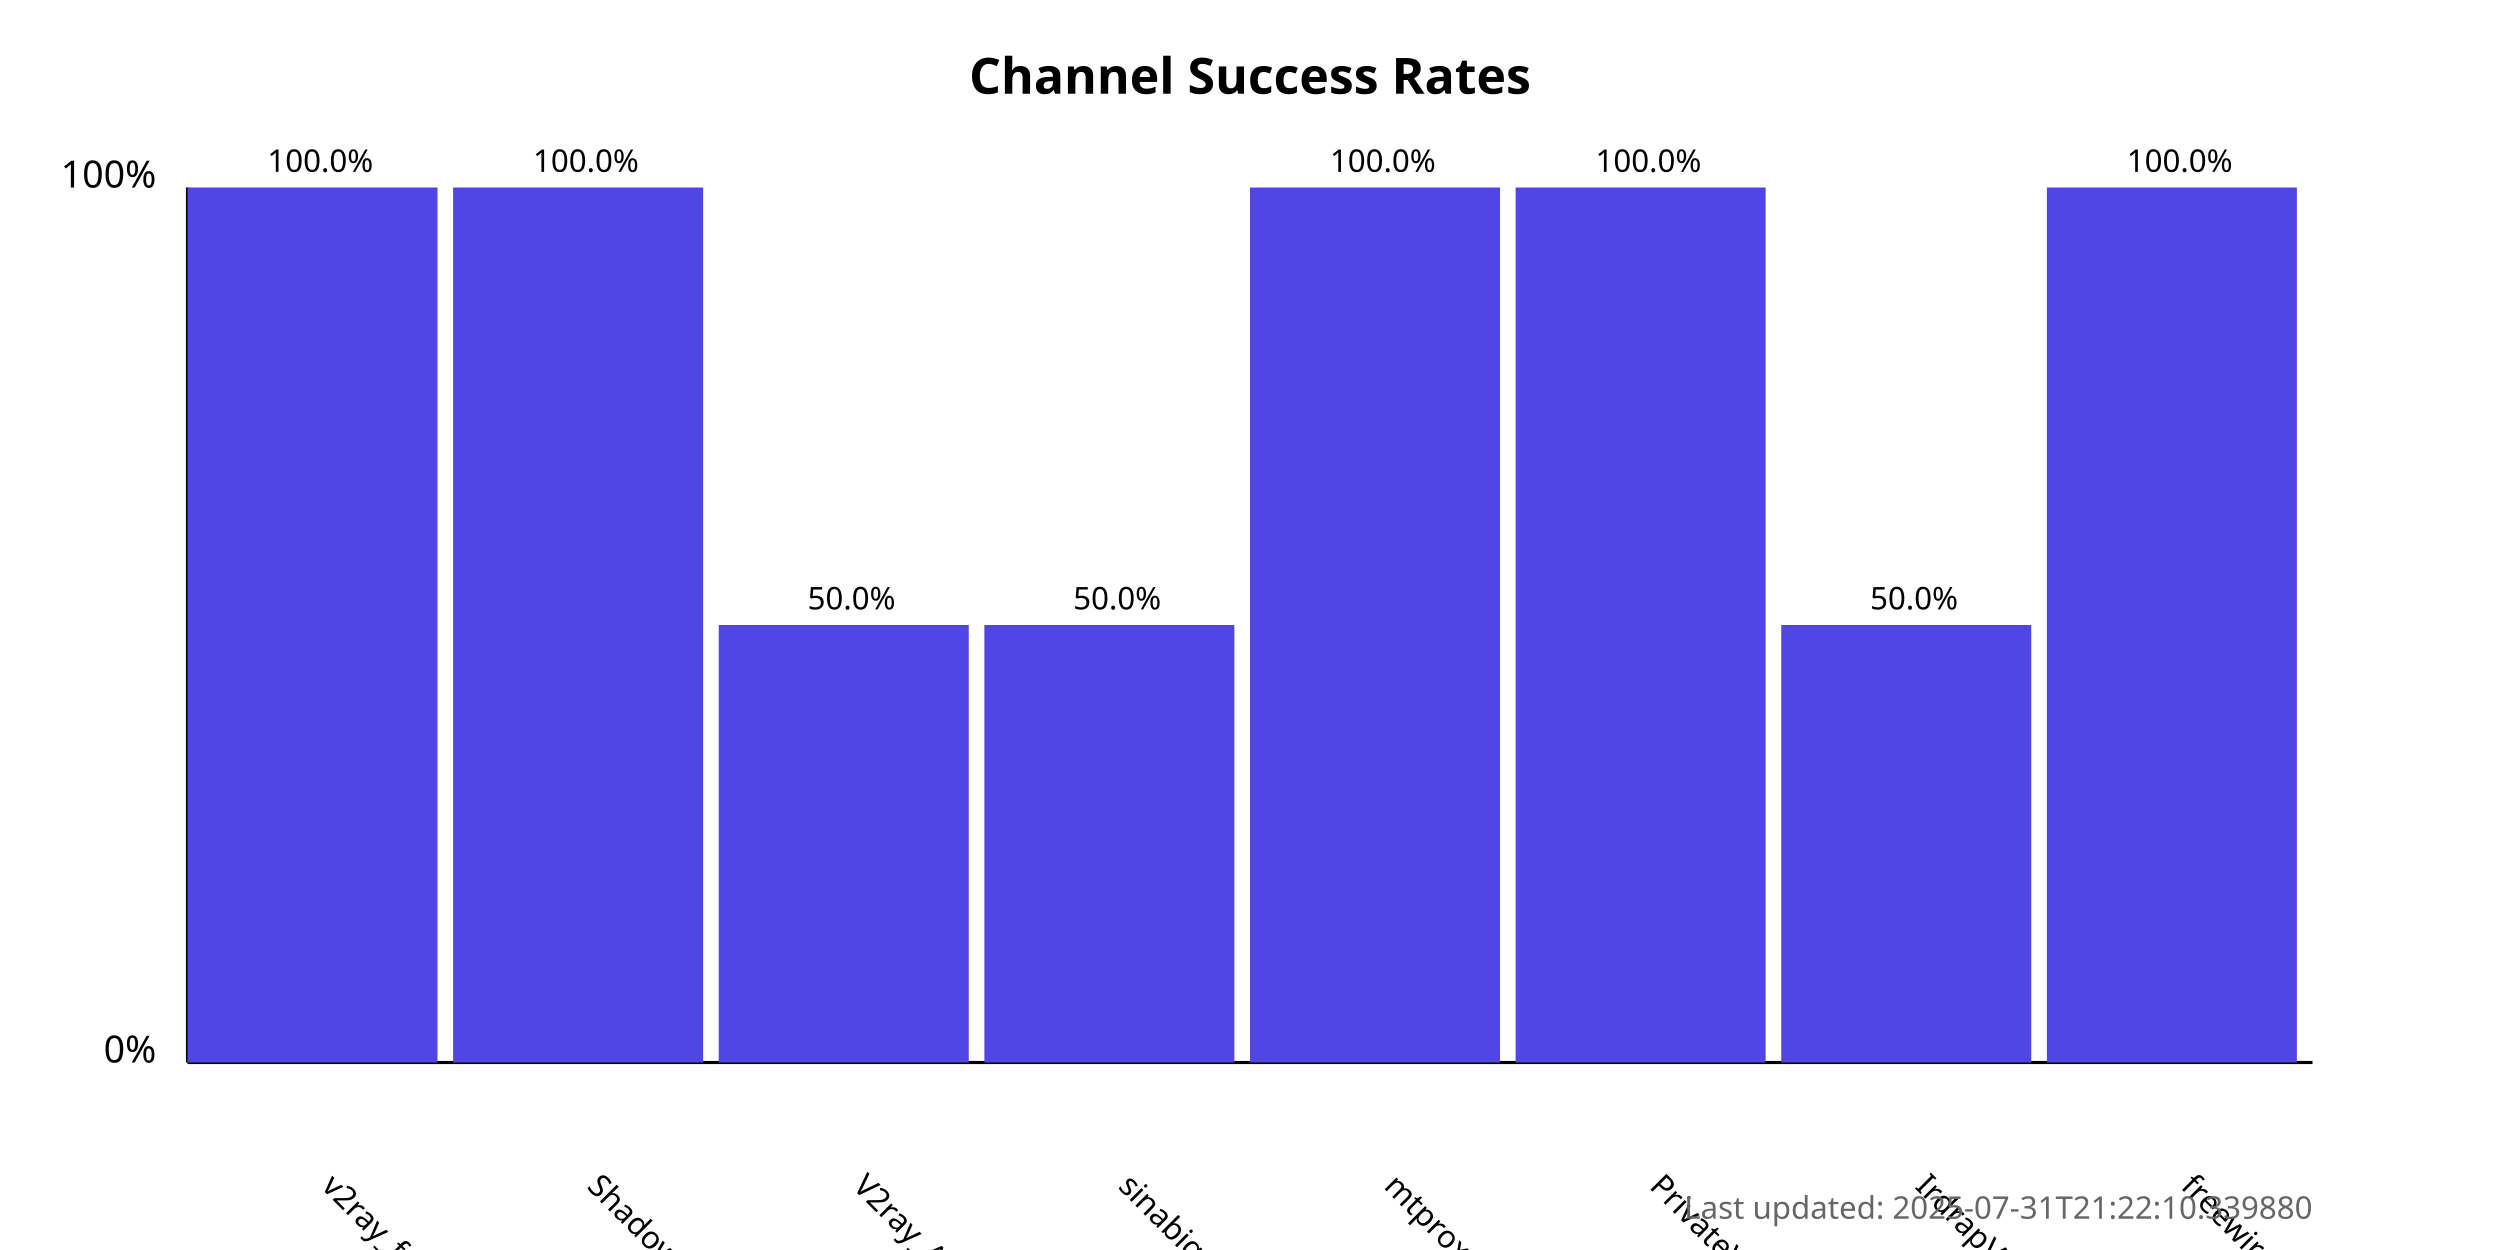
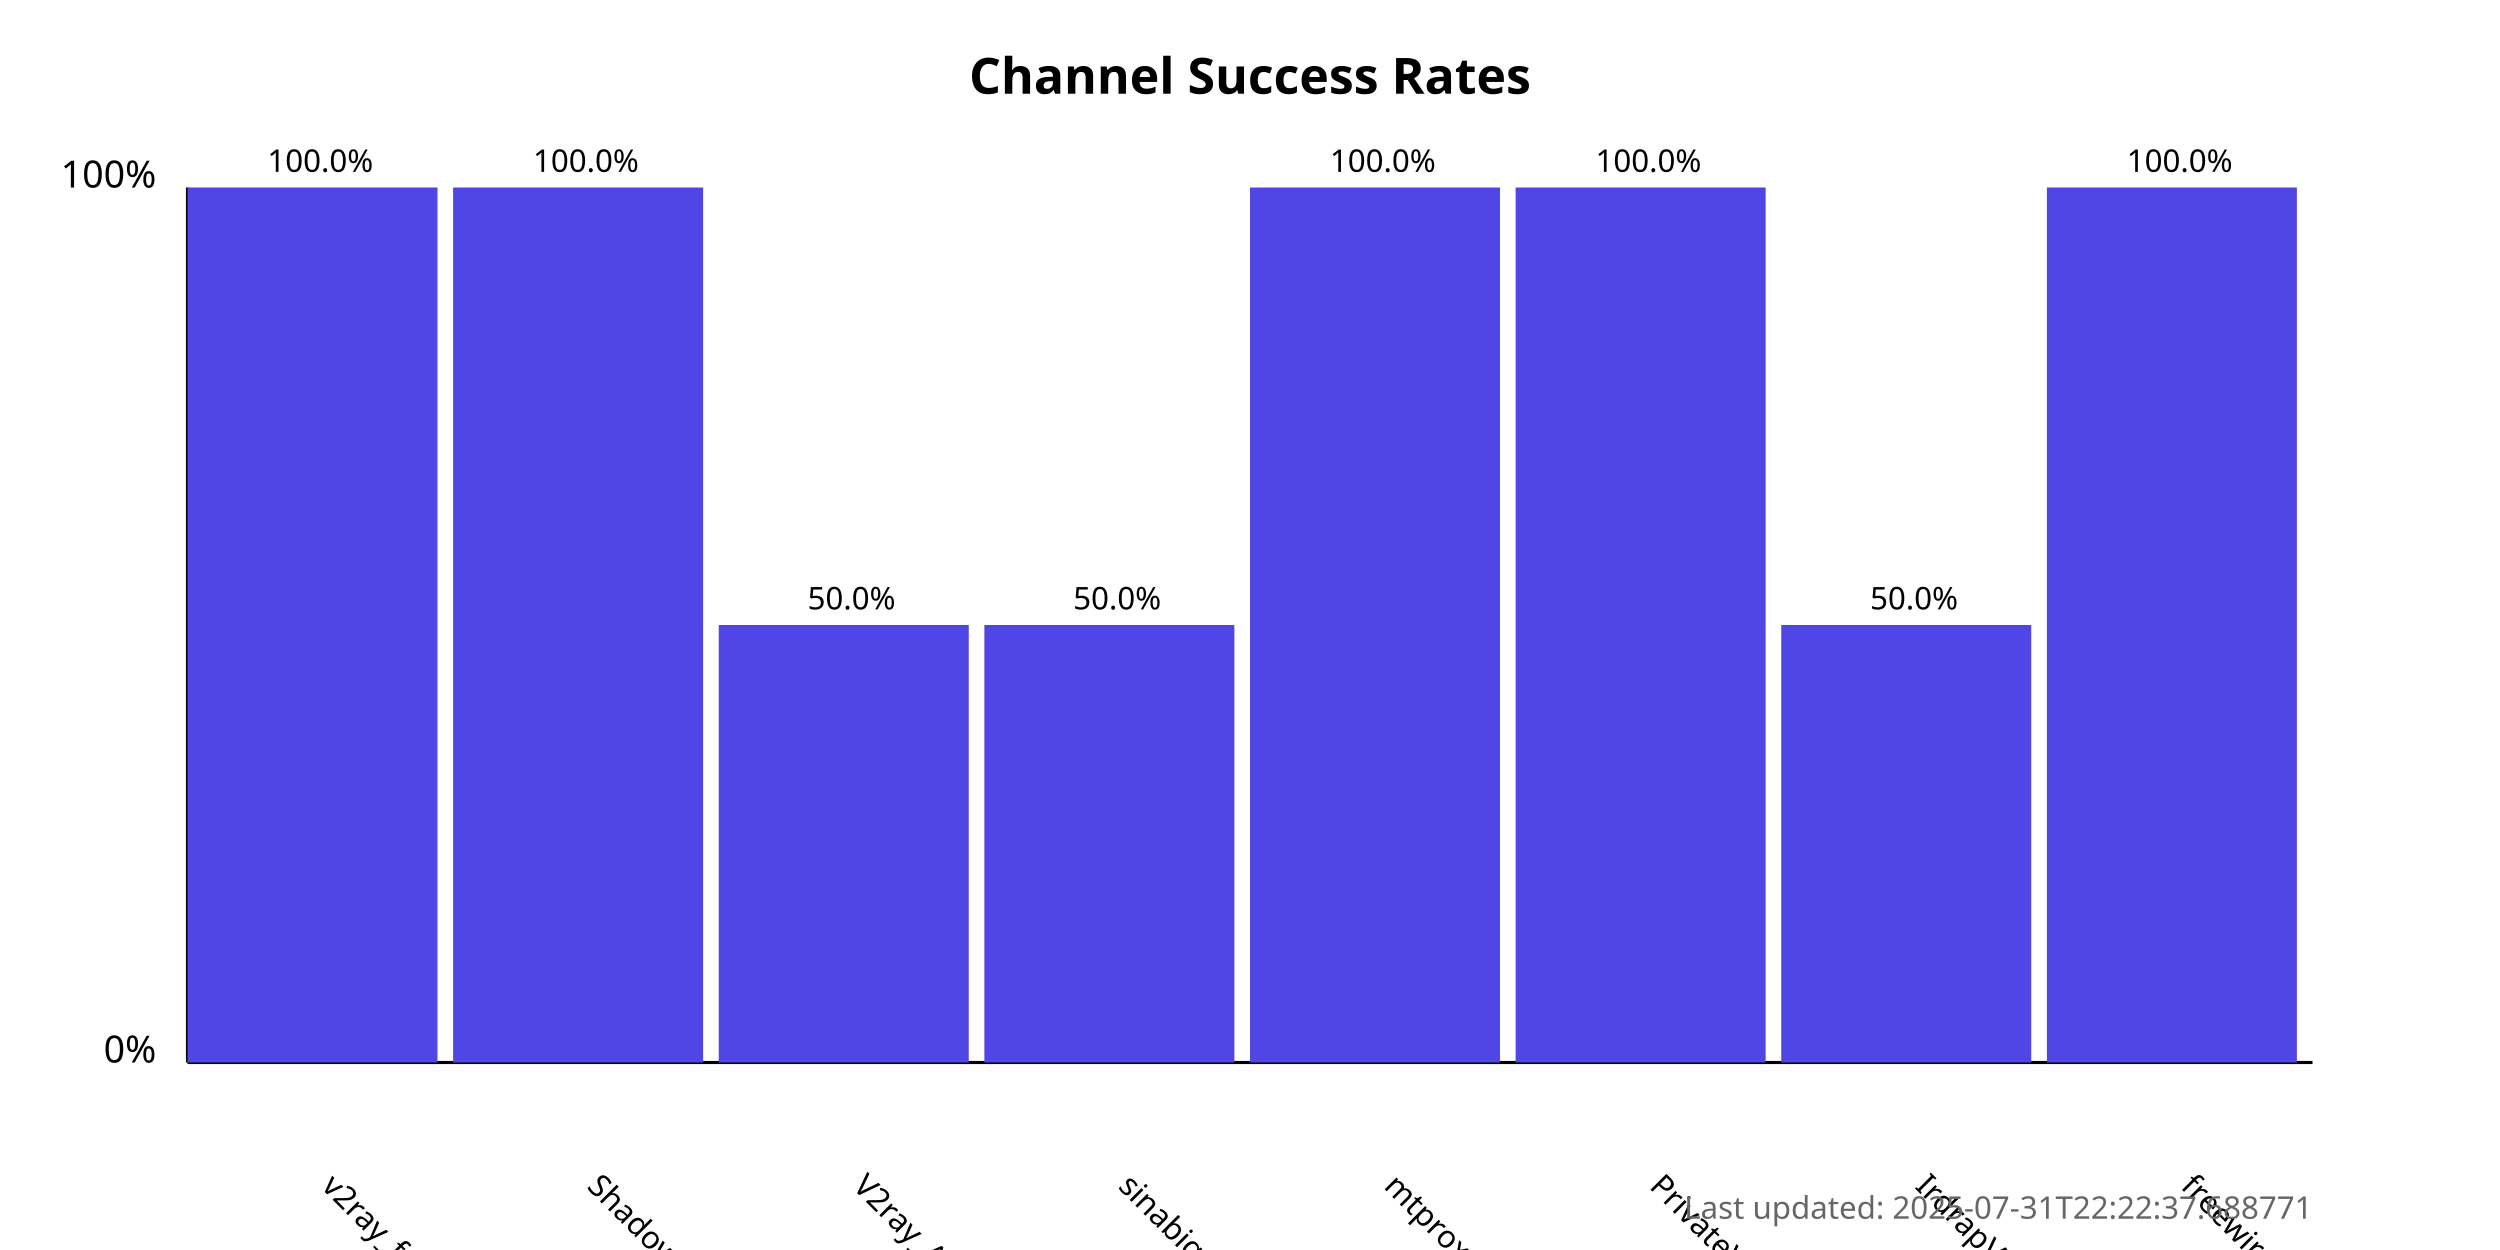
<svg xmlns="http://www.w3.org/2000/svg" width="800" height="400">
  <style>
            .chart-title { font: bold 16px sans-serif; }
            .axis-label { font: 12px sans-serif; }
            .tick-label { font: 10px sans-serif; }
            .bar { fill: #4f46e5; }
            .bar:hover { fill: #6366f1; }
            .timestamp { font: 10px sans-serif; fill: #666; }
        </style>
  <text x="400.0" y="30" text-anchor="middle" class="chart-title">
            Channel Success Rates
        </text>
  <line x1="60" y1="340" x2="60" y2="60" stroke="black" stroke-width="1" />
  <line x1="60" y1="340" x2="740" y2="340" stroke="black" stroke-width="1" />
  <text x="50" y="340" text-anchor="end" class="axis-label">0%</text>
  <text x="50" y="60" text-anchor="end" class="axis-label">100%</text>
  <g>
    <rect x="60" y="60.0" width="80.0" height="280.0" class="bar" />
    <text x="102.5" y="380" transform="rotate(45, 102.5, 380)" text-anchor="start" class="tick-label">
                v2ray_free_conf
            </text>
    <text x="102.5" y="55.0" text-anchor="middle" class="tick-label">
                100.0%
            </text>
  </g>
  <g>
    <rect x="145.0" y="60.0" width="80.0" height="280.0" class="bar" />
    <text x="187.5" y="380" transform="rotate(45, 187.5, 380)" text-anchor="start" class="tick-label">
                ShadowProxy66
            </text>
    <text x="187.5" y="55.0" text-anchor="middle" class="tick-label">
                100.0%
            </text>
  </g>
  <g>
    <rect x="230.0" y="200.0" width="80.0" height="140.0" class="bar" />
    <text x="272.5" y="380" transform="rotate(45, 272.5, 380)" text-anchor="start" class="tick-label">
                V2ray_Alpha
            </text>
    <text x="272.5" y="195.0" text-anchor="middle" class="tick-label">
                50.0%
            </text>
  </g>
  <g>
    <rect x="315.0" y="200.0" width="80.0" height="140.0" class="bar" />
    <text x="357.5" y="380" transform="rotate(45, 357.5, 380)" text-anchor="start" class="tick-label">
                sinabigo
            </text>
    <text x="357.5" y="195.0" text-anchor="middle" class="tick-label">
                50.0%
            </text>
  </g>
  <g>
    <rect x="400.0" y="60.0" width="80.0" height="280.0" class="bar" />
    <text x="442.5" y="380" transform="rotate(45, 442.5, 380)" text-anchor="start" class="tick-label">
                mtproxy_lists
            </text>
    <text x="442.5" y="55.0" text-anchor="middle" class="tick-label">
                100.0%
            </text>
  </g>
  <g>
    <rect x="485.0" y="60.0" width="80.0" height="280.0" class="bar" />
    <text x="527.5" y="380" transform="rotate(45, 527.5, 380)" text-anchor="start" class="tick-label">
                PrivateVPNs
            </text>
    <text x="527.5" y="55.0" text-anchor="middle" class="tick-label">
                100.0%
            </text>
  </g>
  <g>
    <rect x="570.0" y="200.0" width="80.0" height="140.0" class="bar" />
    <text x="612.5" y="380" transform="rotate(45, 612.5, 380)" text-anchor="start" class="tick-label">
                IrdrapVPNnews
            </text>
    <text x="612.5" y="195.0" text-anchor="middle" class="tick-label">
                50.0%
            </text>
  </g>
  <g>
    <rect x="655.0" y="60.0" width="80.0" height="280.0" class="bar" />
    <text x="697.5" y="380" transform="rotate(45, 697.5, 380)" text-anchor="start" class="tick-label">
                freewireguard
            </text>
    <text x="697.5" y="55.0" text-anchor="middle" class="tick-label">
                100.0%
            </text>
  </g>
  <text x="740" y="390" text-anchor="end" class="timestamp">
-             Last updated: 2025-07-31T21:22:10.339880
+             Last updated: 2025-07-31T22:22:37.688771
        </text>
</svg>
